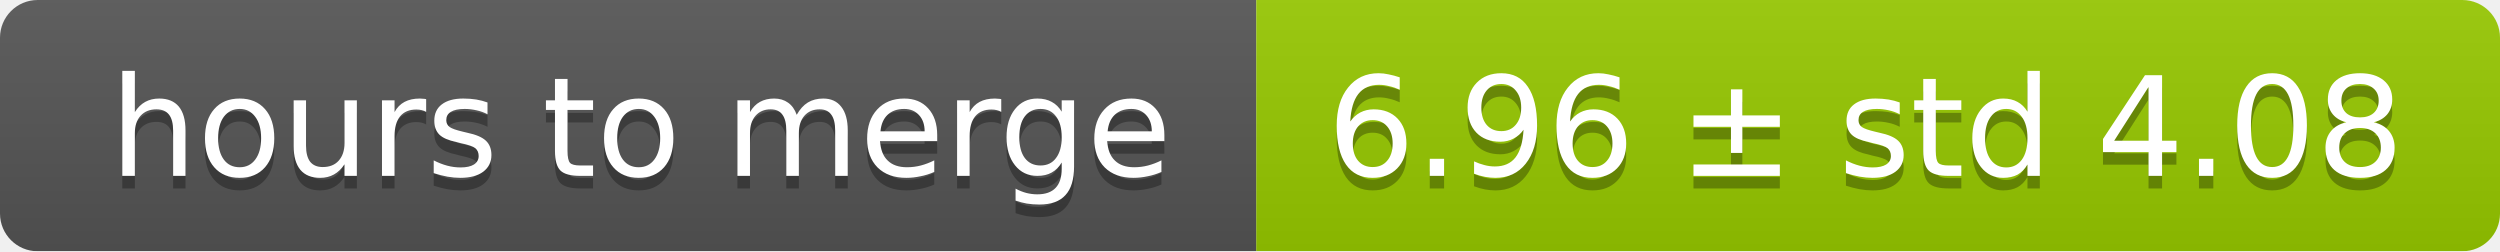
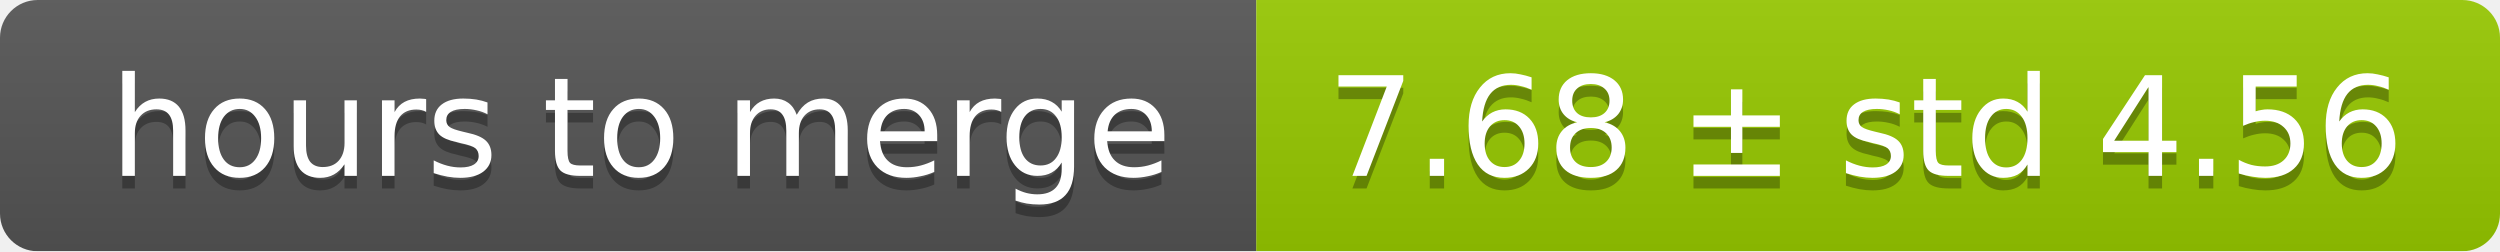
<svg xmlns="http://www.w3.org/2000/svg" width="199" height="20">
  <linearGradient id="smooth" x2="0" y2="100%">
    <stop offset="0" stop-color="#bbb" stop-opacity=".1" />
    <stop offset="1" stop-opacity=".1" />
  </linearGradient>
  <mask id="round">
    <rect width="199" height="20" rx="3" fill="#fff" />
  </mask>
  <g mask="url(#round)">
    <rect width="100" height="20" fill="#555" />
    <rect x="100" width="99" height="20" fill="#97ca00" />
    <rect width="199" height="20" fill="url(#smooth)" />
  </g>
  <g fill="#fff" text-anchor="middle" font-family="DejaVu Sans,Verdana,Geneva,sans-serif" font-size="11">
    <text x="51" y="15" fill="#010101" fill-opacity=".3">hours to merge</text>
    <text x="51" y="14">hours to merge</text>
-     <text x="148.5" y="15" fill="#010101" fill-opacity=".3">6.96 ± std 4.08</text>
-     <text x="148.5" y="14">6.96 ± std 4.08</text>
+     <text x="148.5" y="15" fill="#010101" fill-opacity=".3">7.68 ± std 4.56</text>
+     <text x="148.5" y="14">7.68 ± std 4.56</text>
  </g>
</svg>
